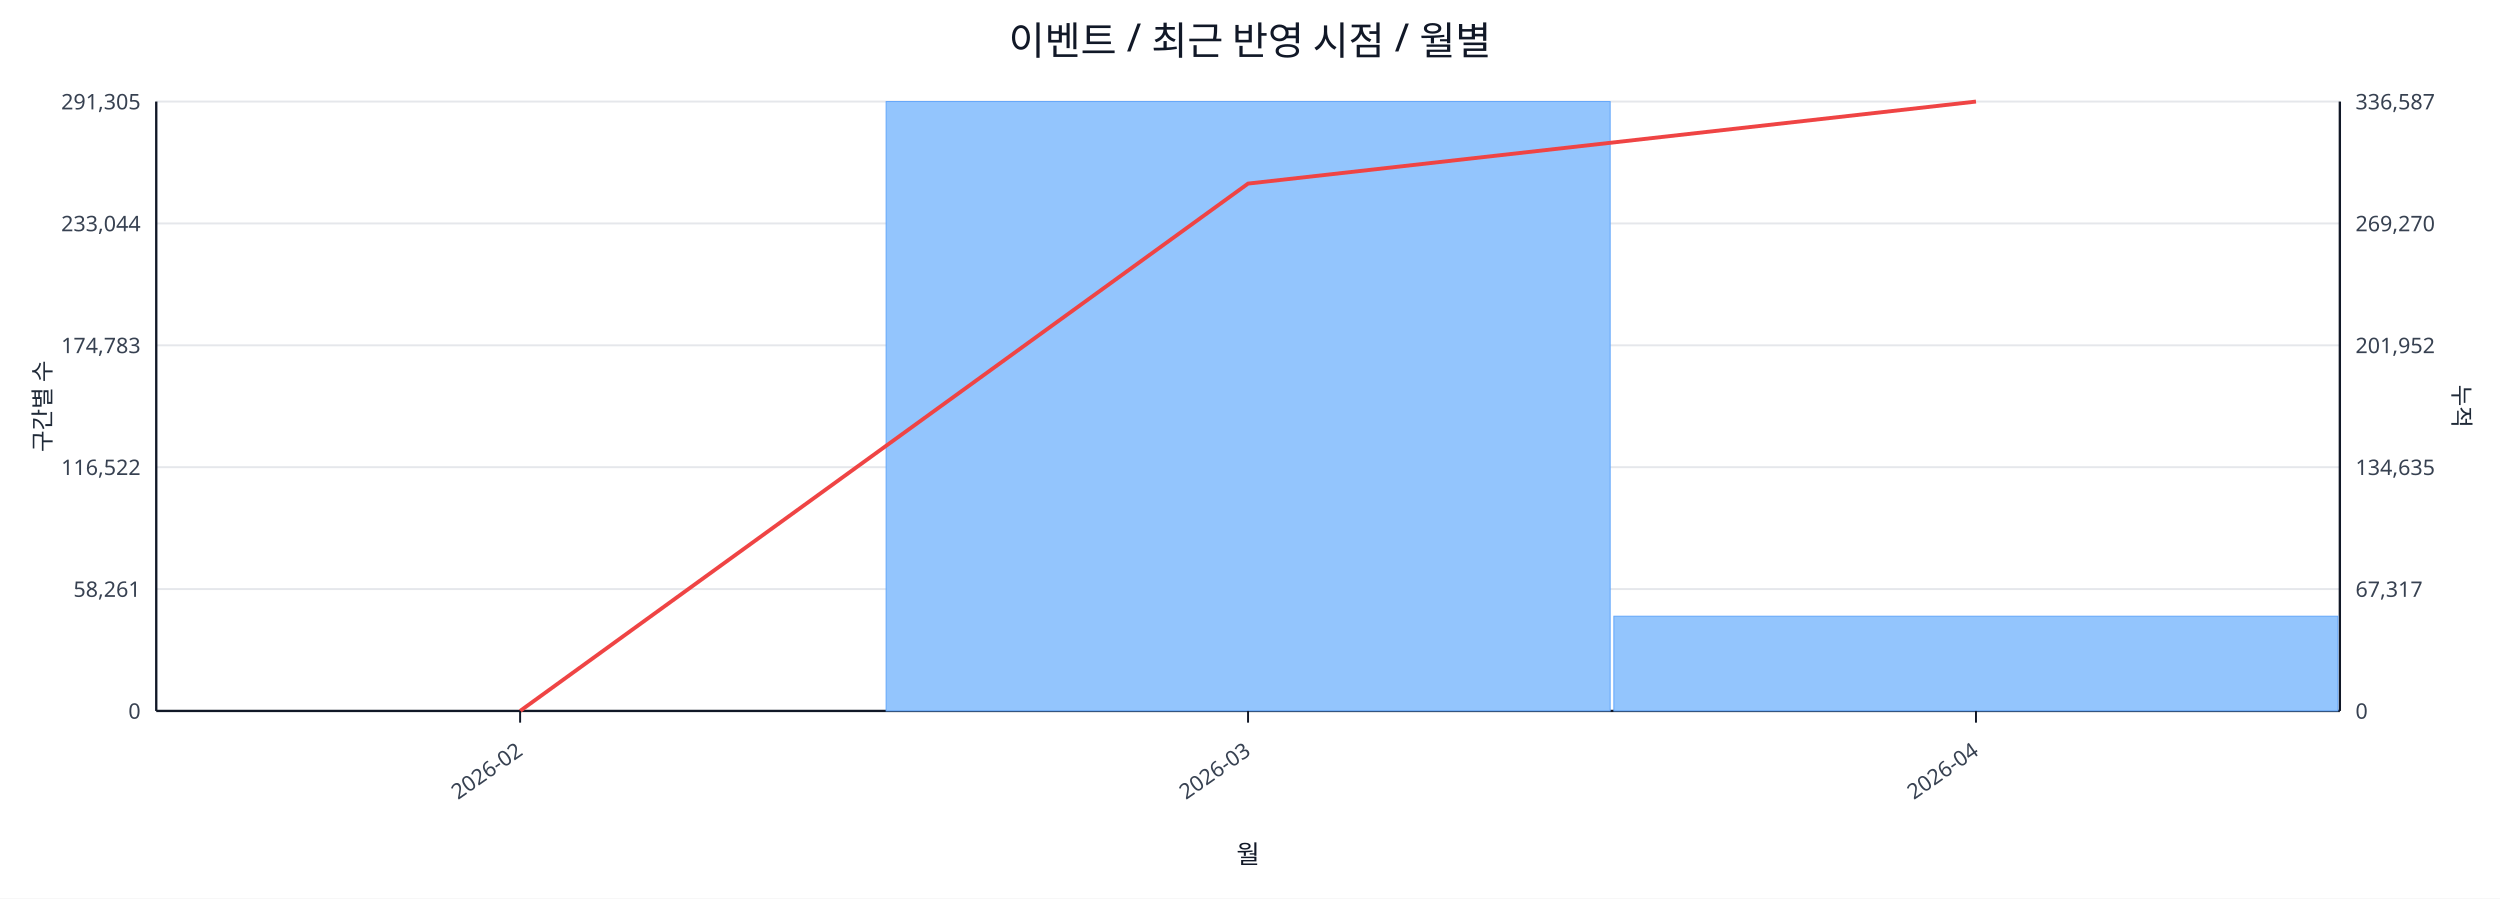
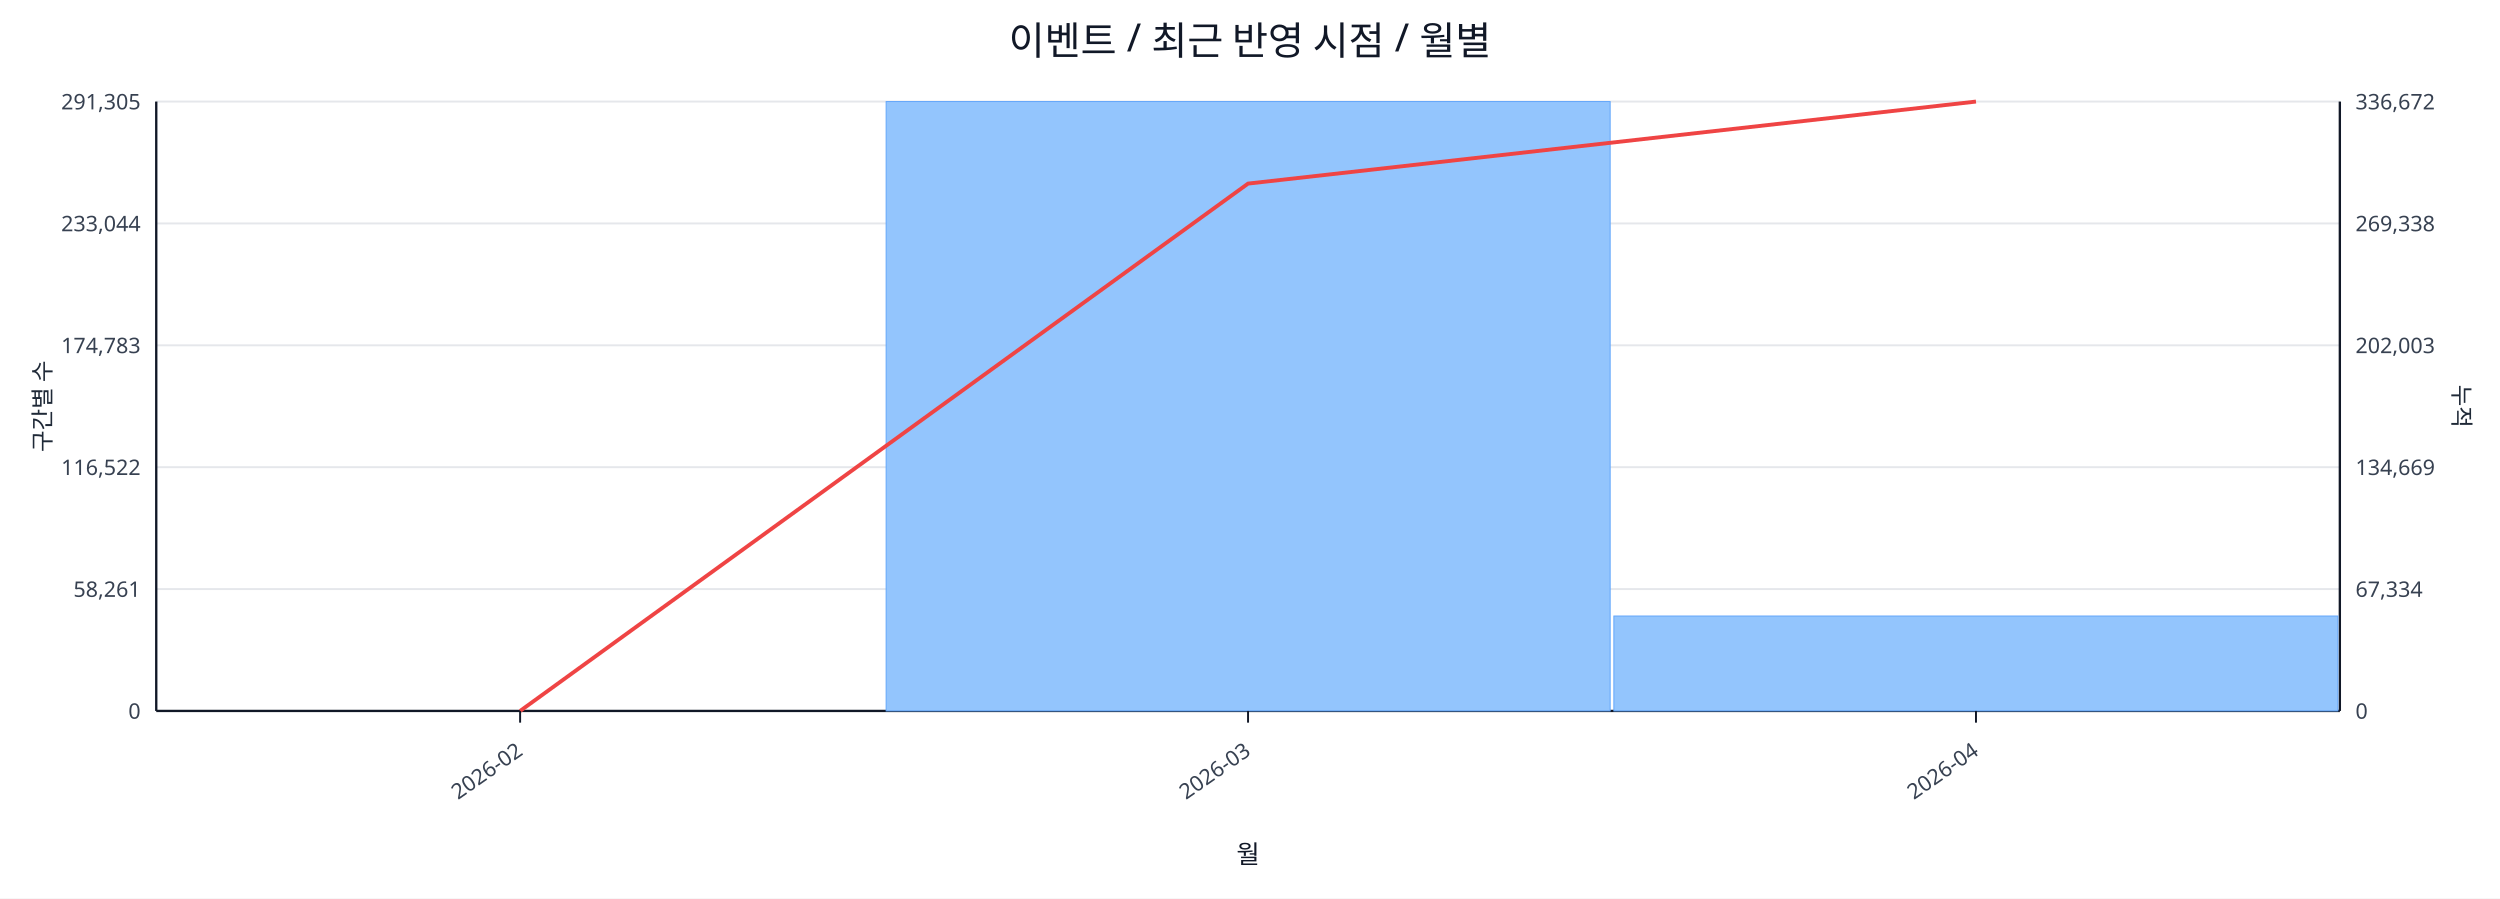
<svg xmlns="http://www.w3.org/2000/svg" width="1280" height="460" viewBox="0 0 1280 460">
  <rect x="0" y="0" width="100%" height="100%" fill="#ffffff" />
  <text x="640.0" y="28" font-size="20" text-anchor="middle" font-family="sans-serif" fill="#111827">이벤트 / 최근 반영 시점 / 월별</text>
  <line x1="80.0" y1="52.0" x2="1198.0" y2="52.0" stroke="#e5e7eb" stroke-width="1" />
  <text x="72.0" y="56.0" font-size="11" text-anchor="end" font-family="sans-serif" fill="#374151">291,305</text>
-   <text x="1206.0" y="56.0" font-size="11" text-anchor="start" font-family="sans-serif" fill="#374151">336,587</text>
+   <text x="1206.0" y="56.0" font-size="11" text-anchor="start" font-family="sans-serif" fill="#374151">336,672</text>
  <line x1="80.0" y1="114.4" x2="1198.0" y2="114.4" stroke="#e5e7eb" stroke-width="1" />
  <text x="72.0" y="118.4" font-size="11" text-anchor="end" font-family="sans-serif" fill="#374151">233,044</text>
-   <text x="1206.0" y="118.4" font-size="11" text-anchor="start" font-family="sans-serif" fill="#374151">269,270</text>
+   <text x="1206.0" y="118.4" font-size="11" text-anchor="start" font-family="sans-serif" fill="#374151">269,338</text>
  <line x1="80.0" y1="176.8" x2="1198.0" y2="176.8" stroke="#e5e7eb" stroke-width="1" />
  <text x="72.0" y="180.8" font-size="11" text-anchor="end" font-family="sans-serif" fill="#374151">174,783</text>
-   <text x="1206.0" y="180.8" font-size="11" text-anchor="start" font-family="sans-serif" fill="#374151">201,952</text>
+   <text x="1206.0" y="180.8" font-size="11" text-anchor="start" font-family="sans-serif" fill="#374151">202,003</text>
  <line x1="80.0" y1="239.2" x2="1198.0" y2="239.2" stroke="#e5e7eb" stroke-width="1" />
  <text x="72.0" y="243.2" font-size="11" text-anchor="end" font-family="sans-serif" fill="#374151">116,522</text>
-   <text x="1206.0" y="243.2" font-size="11" text-anchor="start" font-family="sans-serif" fill="#374151">134,635</text>
+   <text x="1206.0" y="243.2" font-size="11" text-anchor="start" font-family="sans-serif" fill="#374151">134,669</text>
  <line x1="80.0" y1="301.6" x2="1198.0" y2="301.6" stroke="#e5e7eb" stroke-width="1" />
  <text x="72.0" y="305.6" font-size="11" text-anchor="end" font-family="sans-serif" fill="#374151">58,261</text>
-   <text x="1206.0" y="305.6" font-size="11" text-anchor="start" font-family="sans-serif" fill="#374151">67,317</text>
+   <text x="1206.0" y="305.6" font-size="11" text-anchor="start" font-family="sans-serif" fill="#374151">67,334</text>
  <line x1="80.0" y1="364.0" x2="1198.0" y2="364.0" stroke="#e5e7eb" stroke-width="1" />
  <text x="72.0" y="368.0" font-size="11" text-anchor="end" font-family="sans-serif" fill="#374151">0</text>
  <text x="1206.0" y="368.0" font-size="11" text-anchor="start" font-family="sans-serif" fill="#374151">0</text>
  <line x1="80.0" y1="364.0" x2="1198.0" y2="364.0" stroke="#111827" stroke-width="1.2" />
  <line x1="80.0" y1="52.0" x2="80.0" y2="364.0" stroke="#111827" stroke-width="1.2" />
  <line x1="1198.0" y1="52.0" x2="1198.0" y2="364.0" stroke="#111827" stroke-width="1.2" />
  <rect x="81.0" y="364.0" width="370.7" height="0.0" fill="#93c5fd" stroke="#60a5fa" stroke-width="0.5" />
  <rect x="453.7" y="52.0" width="370.7" height="312.0" fill="#93c5fd" stroke="#60a5fa" stroke-width="0.5" />
-   <rect x="826.3" y="315.5" width="370.7" height="48.5" fill="#93c5fd" stroke="#60a5fa" stroke-width="0.5" />
+   <rect x="826.3" y="315.4" width="370.7" height="48.6" fill="#93c5fd" stroke="#60a5fa" stroke-width="0.5" />
  <polyline fill="none" stroke="#ef4444" stroke-width="2" points="266.3,364.0 639.0,94.0 1011.7,52.0" />
  <line x1="266.3" y1="364.0" x2="266.3" y2="370.0" stroke="#111827" stroke-width="1" />
  <text x="268.3" y="386.0" font-size="11" text-anchor="end" transform="rotate(-35 268.3 386.0)" font-family="sans-serif" fill="#374151">2026-02</text>
  <line x1="639.0" y1="364.0" x2="639.0" y2="370.0" stroke="#111827" stroke-width="1" />
  <text x="641.0" y="386.0" font-size="11" text-anchor="end" transform="rotate(-35 641.0 386.0)" font-family="sans-serif" fill="#374151">2026-03</text>
  <line x1="1011.7" y1="364.0" x2="1011.7" y2="370.0" stroke="#111827" stroke-width="1" />
  <text x="1013.7" y="386.0" font-size="11" text-anchor="end" transform="rotate(-35 1013.7 386.0)" font-family="sans-serif" fill="#374151">2026-04</text>
  <text x="26" y="208.0" font-size="12" transform="rotate(-90 26 208.0)" text-anchor="middle" font-family="sans-serif" fill="#1f2937">구간별 수</text>
  <text x="1256.0" y="208.0" font-size="12" transform="rotate(90 1256.0 208.0)" text-anchor="middle" font-family="sans-serif" fill="#1f2937">누적</text>
  <text x="639.0" y="442.0" font-size="13" text-anchor="middle" font-family="sans-serif" fill="#111827">월</text>
</svg>
